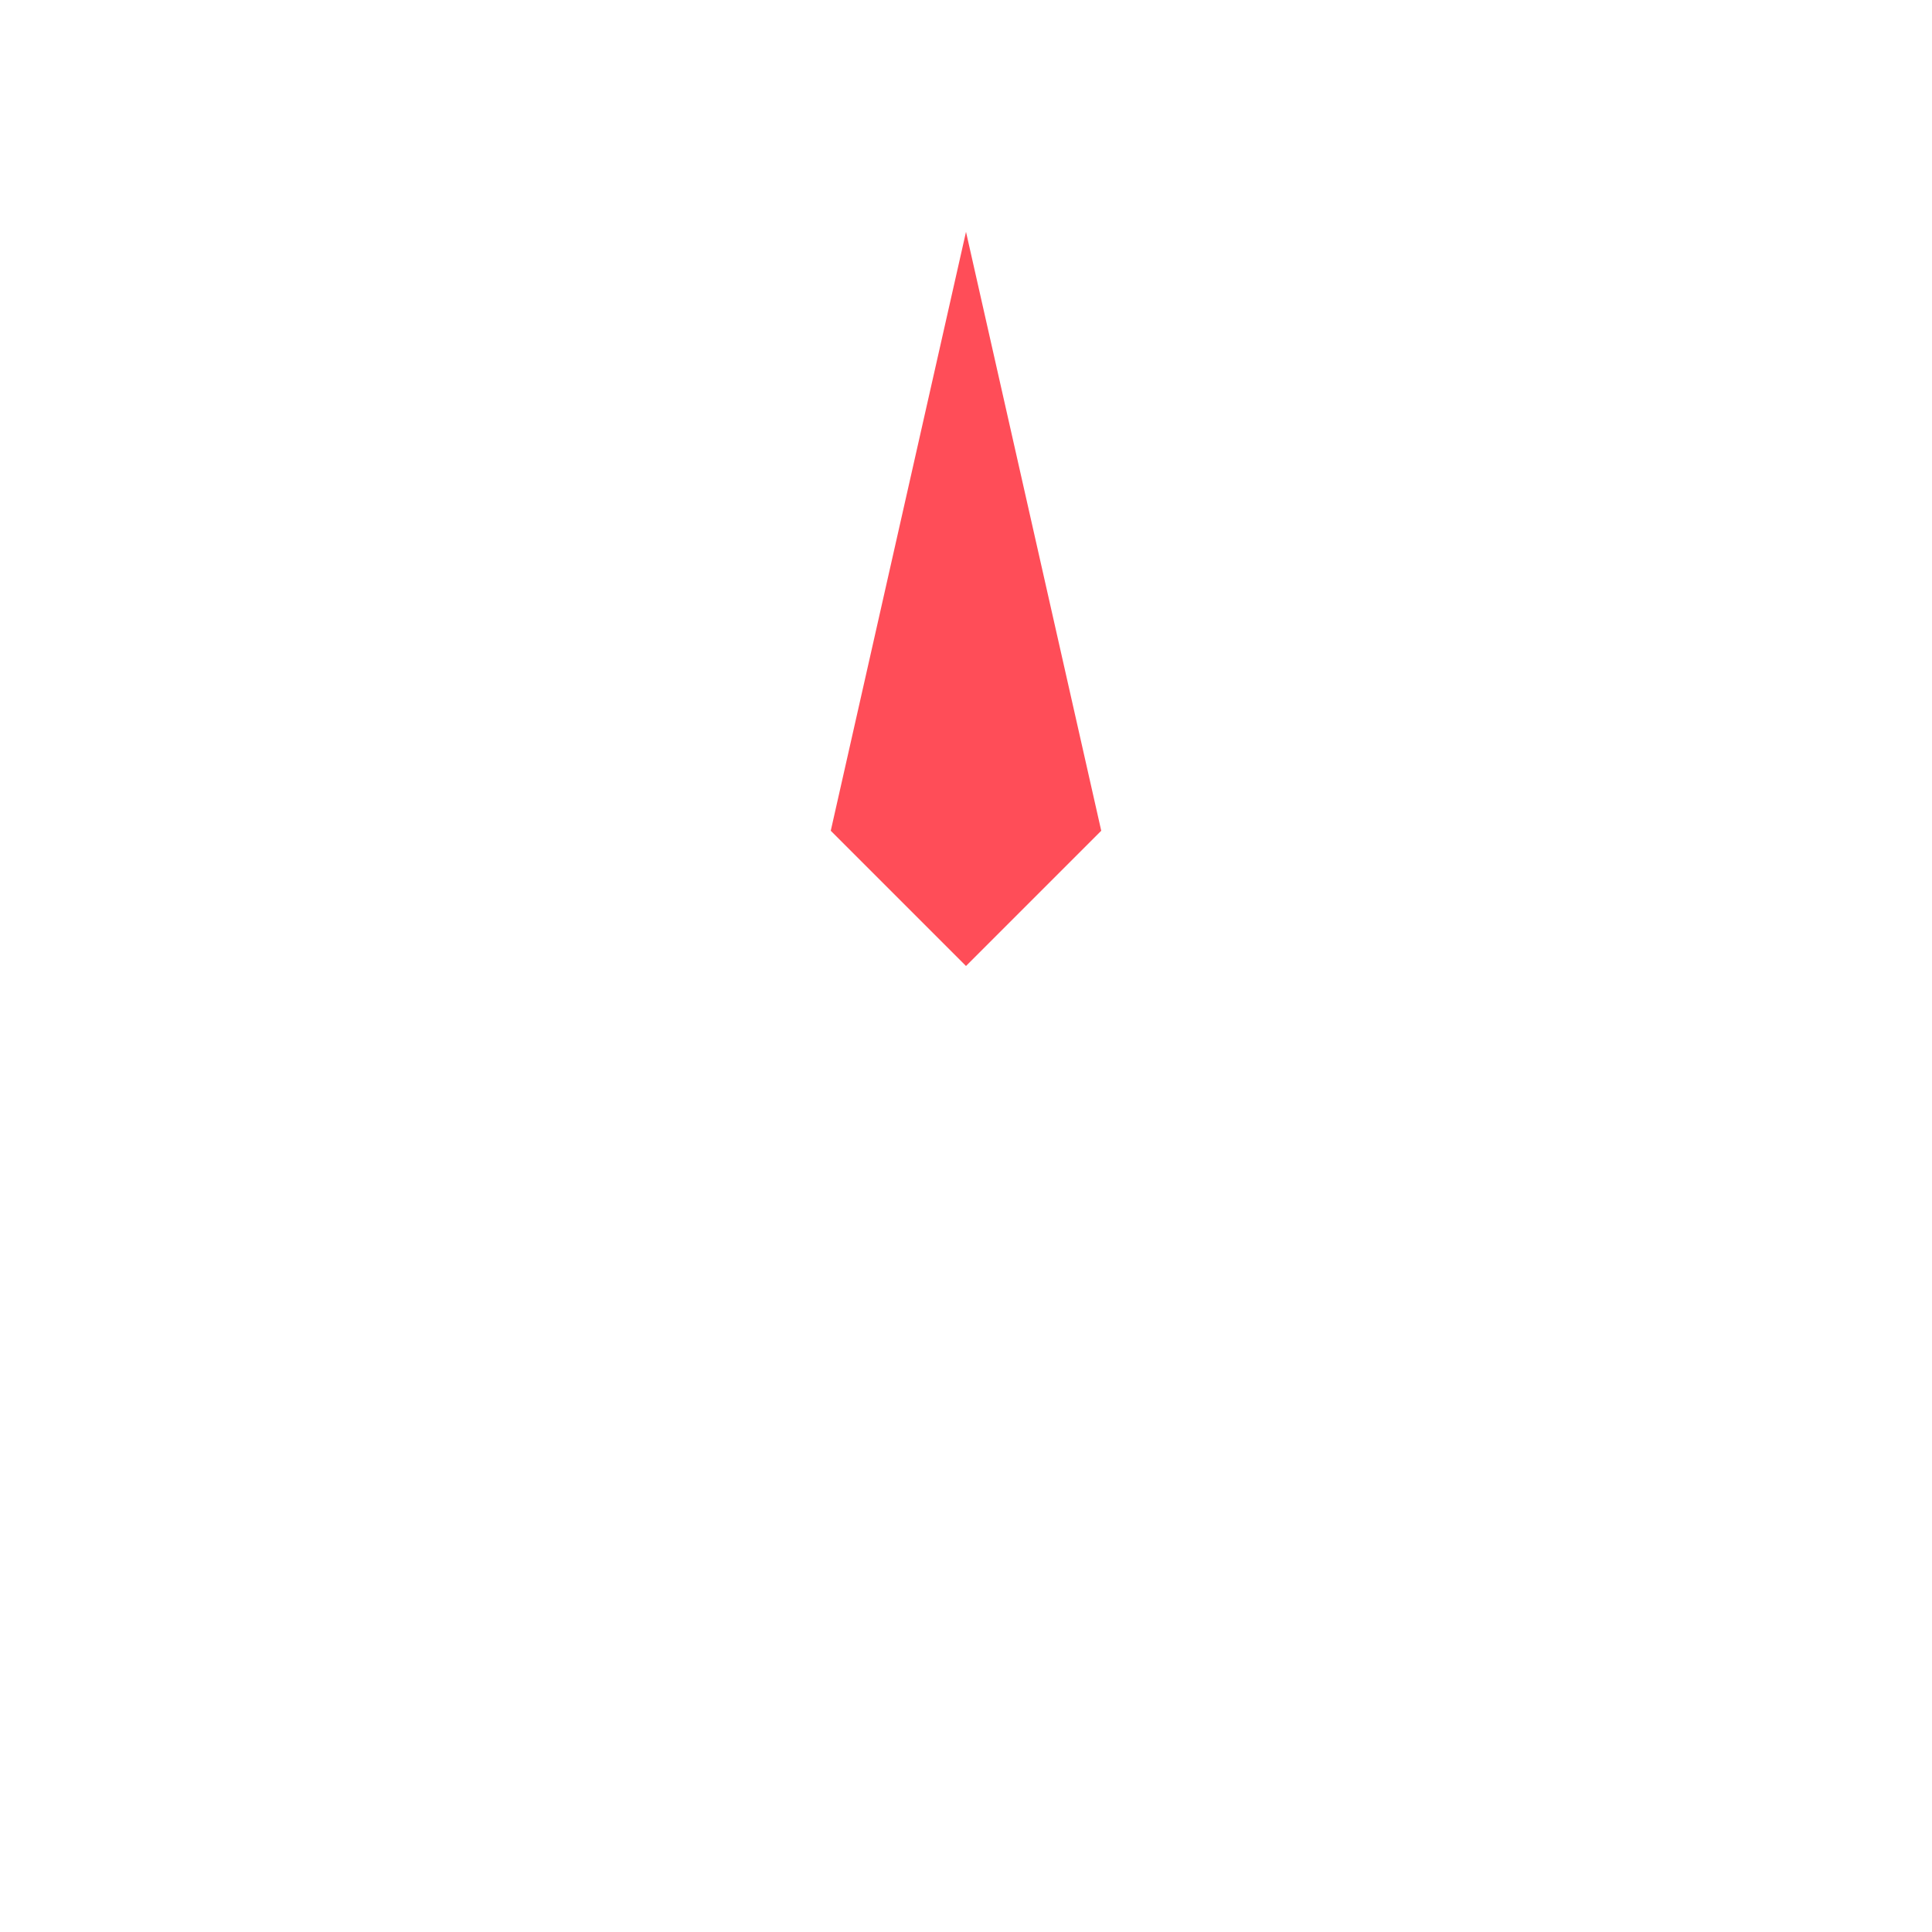
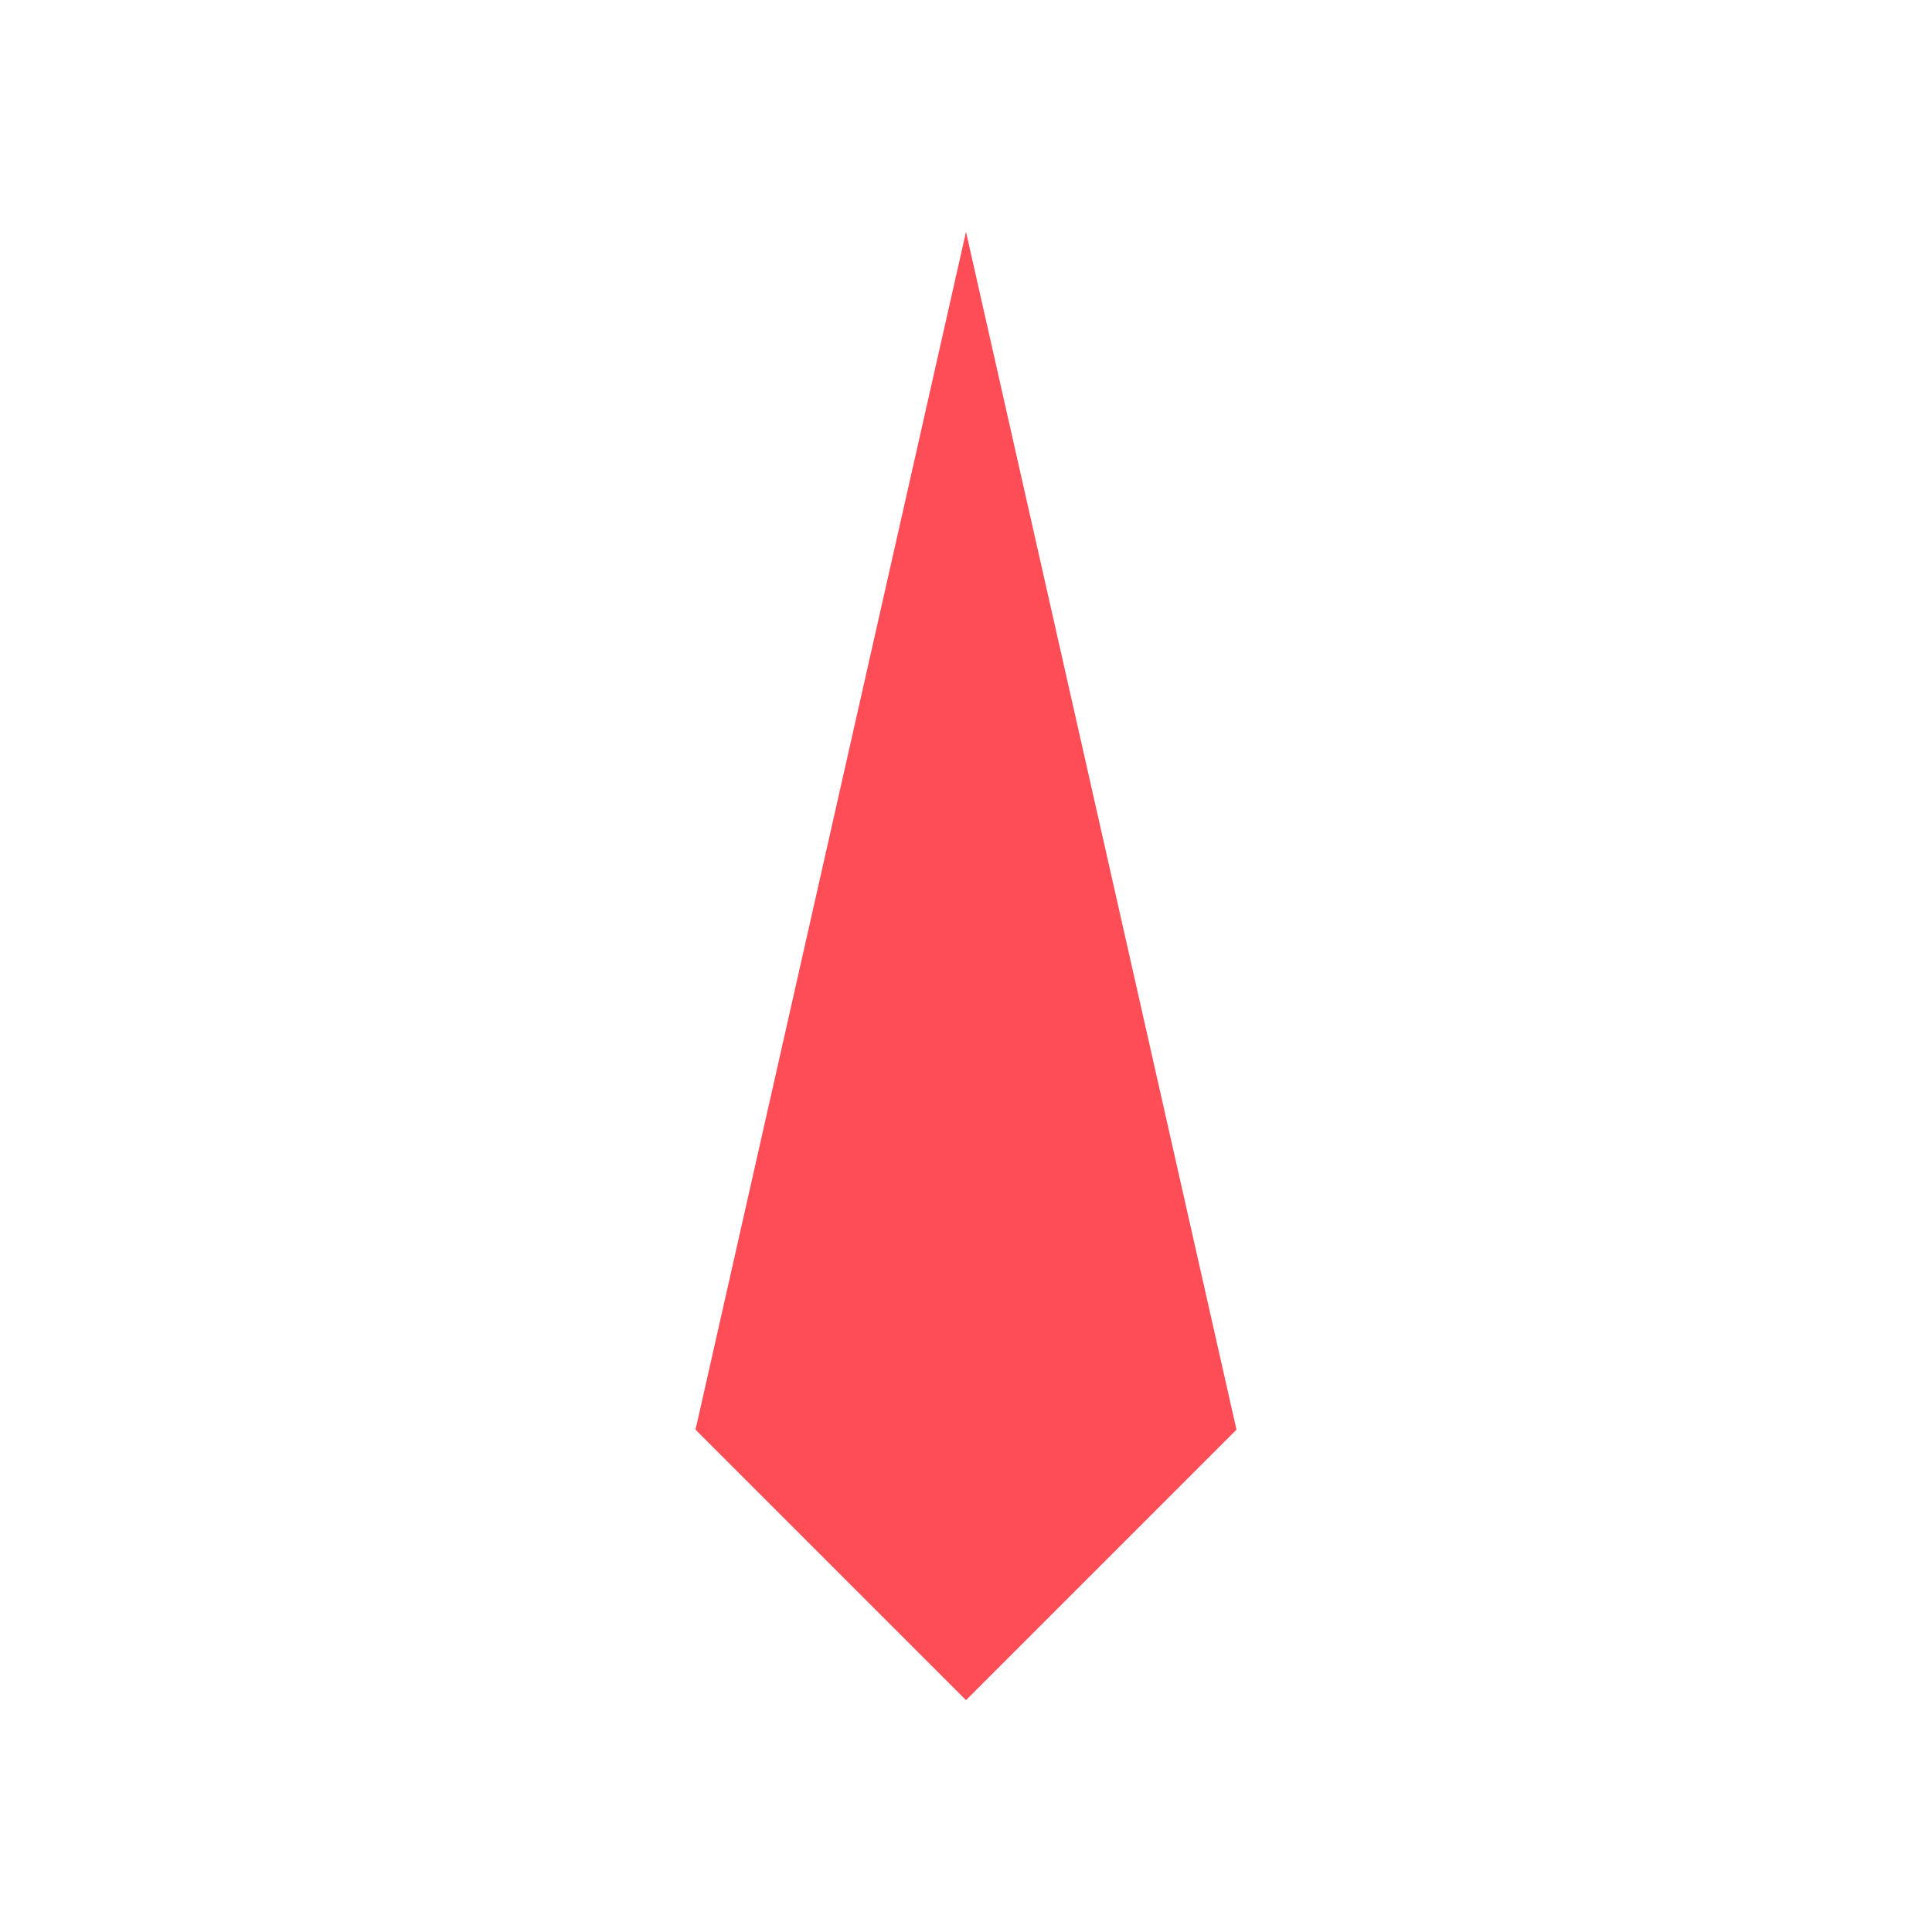
- <svg xmlns="http://www.w3.org/2000/svg" viewBox="0 0 200 200">
+ <svg xmlns="http://www.w3.org/2000/svg" viewBox="50 12 100 100">
  <path d="M100,24 L114,86 L100,100 L86,86 Z" fill="#FF4D58" />
</svg>
